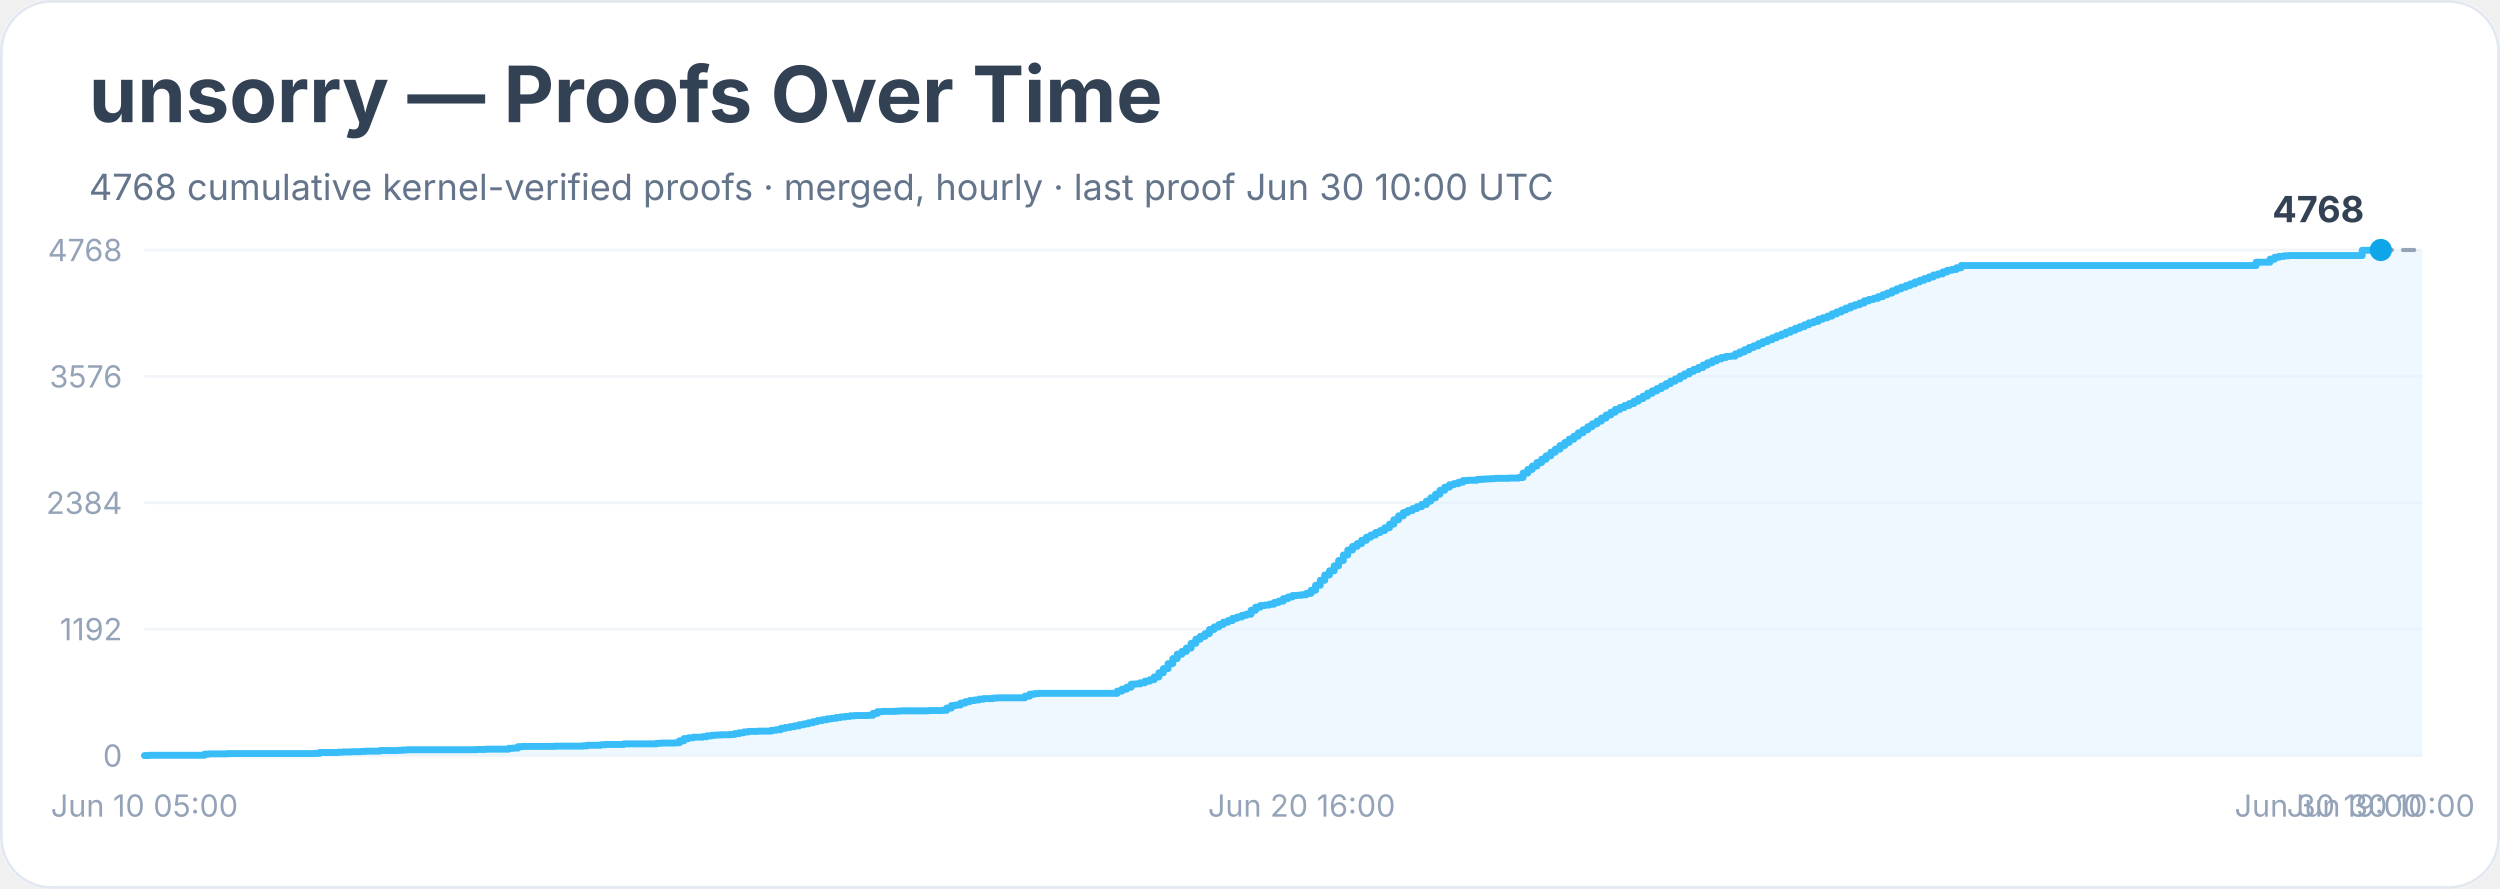
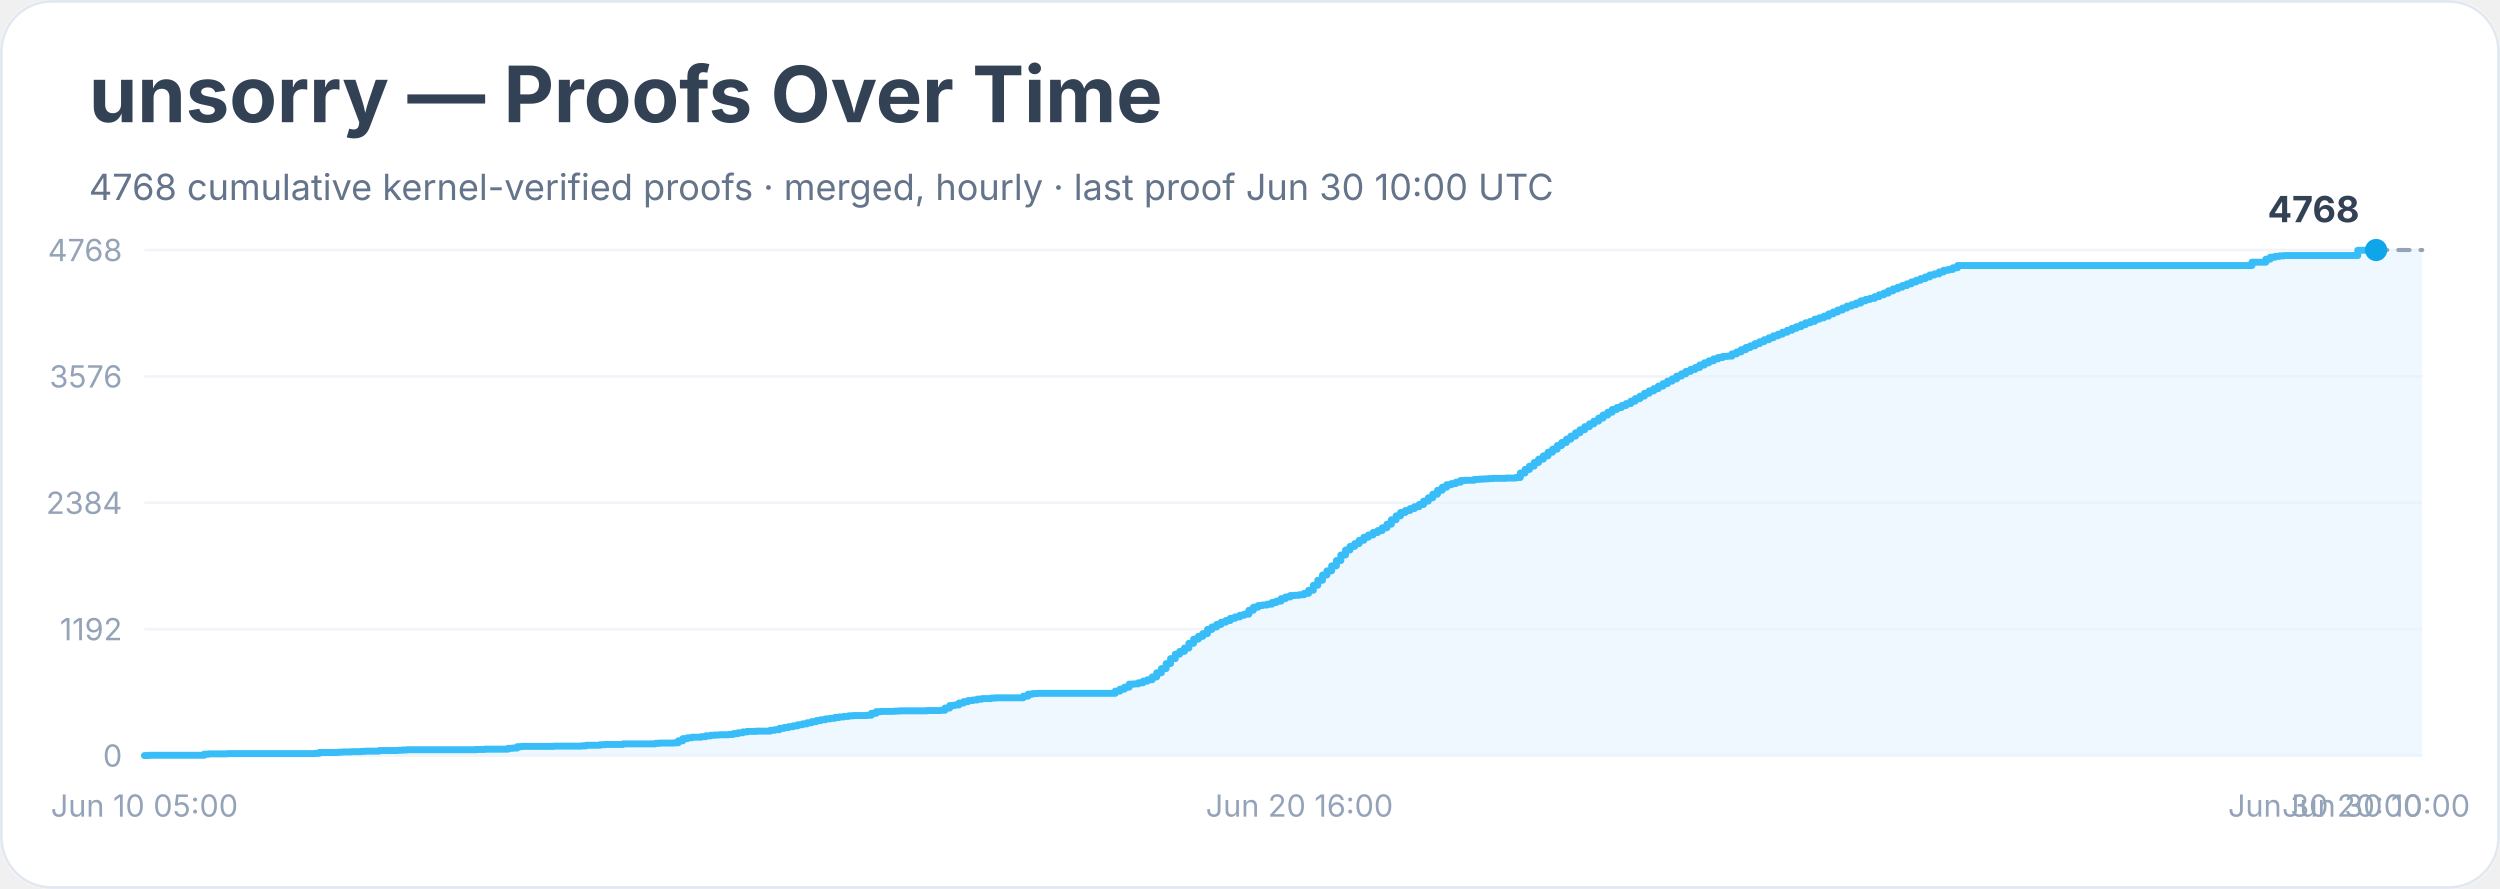
<svg xmlns="http://www.w3.org/2000/svg" width="900" height="320" viewBox="0 0 900 320" role="img" aria-labelledby="title desc">
  <rect width="900" height="100%" rx="18" fill="#ffffff" />
  <rect x="0.5" y="0.5" width="899" height="319" rx="18" fill="none" stroke="#e2e8f0" />
  <text x="32" y="44" font-family="Inter, system-ui, sans-serif" font-size="28" font-weight="700" fill="#334155">unsorry — Proofs Over Time</text>
  <text x="32" y="72" font-family="Inter, system-ui, sans-serif" font-size="13" fill="#64748b">4768 cumulative kernel-verified proofs · merged, hourly · last proof Jun 30 10:00 UTC</text>
  <line x1="52" y1="272.0" x2="872" y2="272.0" stroke="#f1f5f9" />
  <text x="44" y="276.0" text-anchor="end" font-family="Inter, system-ui, sans-serif" font-size="11" fill="#94a3b8">0</text>
  <line x1="52" y1="226.5" x2="872" y2="226.5" stroke="#f1f5f9" />
  <text x="44" y="230.5" text-anchor="end" font-family="Inter, system-ui, sans-serif" font-size="11" fill="#94a3b8">1192</text>
  <line x1="52" y1="181.0" x2="872" y2="181.0" stroke="#f1f5f9" />
  <text x="44" y="185.0" text-anchor="end" font-family="Inter, system-ui, sans-serif" font-size="11" fill="#94a3b8">2384</text>
  <line x1="52" y1="135.5" x2="872" y2="135.5" stroke="#f1f5f9" />
  <text x="44" y="139.5" text-anchor="end" font-family="Inter, system-ui, sans-serif" font-size="11" fill="#94a3b8">3576</text>
  <line x1="52" y1="90.0" x2="872" y2="90.0" stroke="#f1f5f9" />
  <text x="44" y="94.0" text-anchor="end" font-family="Inter, system-ui, sans-serif" font-size="11" fill="#94a3b8">4768</text>
-   <polygon points="52.0,272.0 52.0,272.0 53.7,272.0 53.7,271.9 73.6,271.9 73.6,271.5 75.2,271.5 75.2,271.4 76.9,271.4 76.9,271.4 81.9,271.4 81.9,271.3 91.8,271.3 91.8,271.3 113.4,271.3 113.4,271.2 115.1,271.2 115.1,270.9 116.7,270.9 116.7,270.9 121.7,270.9 121.7,270.8 123.4,270.8 123.4,270.7 125.0,270.7 125.0,270.7 126.7,270.7 126.7,270.6 130.0,270.6 130.0,270.5 131.7,270.5 131.7,270.4 136.7,270.4 136.7,270.2 143.3,270.2 143.3,270.1 145.0,270.1 145.0,270.0 146.6,270.0 146.6,269.9 159.9,269.9 159.9,269.9 163.2,269.9 163.2,269.9 171.5,269.9 171.5,269.8 173.2,269.8 173.2,269.8 174.8,269.8 174.8,269.7 181.5,269.7 181.5,269.7 183.1,269.7 183.1,269.4 184.8,269.4 184.8,269.3 186.5,269.3 186.5,268.8 188.1,268.8 188.1,268.7 199.7,268.7 199.7,268.6 204.7,268.6 204.7,268.6 208.0,268.6 208.0,268.6 209.7,268.6 209.7,268.5 211.4,268.5 211.4,268.3 213.0,268.3 213.0,268.3 214.7,268.3 214.7,268.3 216.3,268.3 216.3,268.1 218.0,268.1 218.0,268.0 224.6,268.0 224.6,267.8 228.0,267.8 228.0,267.8 234.6,267.8 234.6,267.8 236.3,267.8 236.3,267.6 237.9,267.6 237.9,267.5 239.6,267.5 239.6,267.5 242.9,267.5 242.9,267.4 244.6,267.4 244.6,266.7 246.2,266.7 246.2,265.9 247.9,265.9 247.9,265.6 249.5,265.6 249.5,265.4 251.2,265.4 251.2,265.4 252.9,265.4 252.9,265.2 254.5,265.2 254.5,264.9 256.2,264.9 256.2,264.7 257.8,264.7 257.8,264.6 259.5,264.6 259.5,264.5 262.8,264.5 262.8,264.4 264.5,264.4 264.5,264.1 266.1,264.1 266.1,263.8 267.8,263.8 267.8,263.5 269.4,263.5 269.4,263.3 272.8,263.3 272.8,263.2 276.1,263.2 276.1,263.2 277.7,263.2 277.7,262.9 279.4,262.9 279.4,262.7 281.1,262.7 281.1,262.2 282.7,262.2 282.7,261.9 284.4,261.9 284.4,261.6 286.0,261.6 286.0,261.3 287.7,261.3 287.7,260.9 289.4,260.9 289.4,260.6 291.0,260.6 291.0,260.2 292.7,260.2 292.7,259.8 294.3,259.8 294.3,259.4 296.0,259.4 296.0,259.1 297.7,259.1 297.7,258.8 299.3,258.8 299.3,258.6 301.0,258.6 301.0,258.3 302.6,258.3 302.6,258.1 304.3,258.1 304.3,257.9 306.0,257.9 306.0,257.7 307.6,257.7 307.6,257.6 309.3,257.6 309.3,257.6 312.6,257.6 312.6,257.5 314.3,257.5 314.3,256.8 315.9,256.8 315.9,256.2 317.6,256.2 317.6,256.1 319.2,256.1 319.2,256.1 322.6,256.1 322.6,256.0 324.2,256.0 324.2,255.9 330.9,255.9 330.9,255.9 334.2,255.9 334.2,255.8 339.2,255.8 339.2,255.7 340.8,255.7 340.8,254.9 342.5,254.9 342.5,254.0 344.1,254.0 344.1,253.8 345.8,253.8 345.8,253.1 347.5,253.1 347.5,252.6 349.1,252.6 349.1,252.2 350.8,252.2 350.8,252.0 352.4,252.0 352.4,251.7 354.1,251.7 354.1,251.5 355.8,251.5 355.8,251.5 357.4,251.5 357.4,251.3 359.1,251.3 359.1,251.2 369.0,251.2 369.0,250.6 370.7,250.6 370.7,249.9 372.4,249.9 372.4,249.7 374.0,249.7 374.0,249.6 375.7,249.6 375.7,249.6 387.3,249.6 387.3,249.6 402.2,249.6 402.2,248.8 403.9,248.8 403.9,248.1 405.6,248.1 405.6,247.4 407.2,247.4 407.2,246.3 408.9,246.3 408.9,246.2 410.5,246.2 410.5,245.8 412.2,245.8 412.2,245.2 413.9,245.2 413.9,244.7 415.5,244.7 415.5,243.7 417.2,243.7 417.2,242.2 418.8,242.2 418.8,240.7 420.5,240.7 420.5,238.9 422.2,238.9 422.2,237.1 423.8,237.1 423.8,235.5 425.5,235.5 425.5,234.5 427.1,234.5 427.1,233.3 428.8,233.3 428.8,231.6 430.5,231.6 430.5,230.1 432.1,230.1 432.1,229.1 433.8,229.1 433.8,228.1 435.4,228.1 435.4,226.6 437.1,226.6 437.1,225.7 438.8,225.7 438.8,224.8 440.4,224.8 440.4,224.0 442.1,224.0 442.1,223.4 443.7,223.4 443.7,222.6 445.4,222.6 445.4,222.1 447.1,222.1 447.1,221.5 448.7,221.5 448.7,221.1 450.4,221.1 450.4,219.7 452.0,219.7 452.0,218.6 453.7,218.6 453.7,218.0 455.4,218.0 455.4,217.8 457.0,217.8 457.0,217.5 458.7,217.5 458.7,216.9 460.3,216.9 460.3,216.4 462.0,216.4 462.0,215.5 463.7,215.5 463.7,214.9 465.3,214.9 465.3,214.4 467.0,214.4 467.0,214.3 468.6,214.3 468.6,214.1 470.3,214.1 470.3,213.6 472.0,213.6 472.0,212.5 473.6,212.5 473.6,210.7 475.3,210.7 475.3,208.9 476.9,208.9 476.9,207.0 478.6,207.0 478.6,205.5 480.3,205.5 480.3,203.7 481.9,203.7 481.9,201.8 483.6,201.8 483.6,199.8 485.2,199.8 485.2,198.0 486.9,198.0 486.9,196.7 488.6,196.7 488.6,195.7 490.2,195.7 490.2,194.5 491.9,194.5 491.9,193.4 493.5,193.4 493.5,192.6 495.2,192.6 495.2,191.7 496.9,191.7 496.9,191.0 498.5,191.0 498.5,190.0 500.2,190.0 500.2,188.7 501.8,188.7 501.8,187.1 503.5,187.1 503.5,185.7 505.2,185.7 505.2,184.5 506.8,184.5 506.8,183.8 508.5,183.8 508.5,183.1 510.1,183.1 510.1,182.4 511.8,182.4 511.8,181.6 513.5,181.6 513.5,180.4 515.1,180.4 515.1,179.2 516.8,179.2 516.8,177.9 518.4,177.9 518.4,176.5 520.1,176.5 520.1,175.4 521.8,175.4 521.8,174.5 523.4,174.5 523.4,174.1 525.1,174.1 525.1,173.6 526.7,173.6 526.7,173.0 528.4,173.0 528.4,172.9 530.1,172.9 530.1,172.9 531.7,172.9 531.7,172.6 533.4,172.6 533.4,172.5 535.0,172.5 535.0,172.4 536.7,172.4 536.7,172.3 538.4,172.3 538.4,172.2 543.3,172.2 543.3,172.1 545.0,172.1 545.0,172.1 546.7,172.1 546.7,171.9 548.3,171.9 548.3,170.3 550.0,170.3 550.0,169.0 551.6,169.0 551.6,167.8 553.3,167.8 553.3,166.5 555.0,166.5 555.0,165.3 556.6,165.3 556.6,164.1 558.3,164.1 558.3,162.8 559.9,162.8 559.9,161.7 561.6,161.7 561.6,160.4 563.3,160.4 563.3,159.3 564.9,159.3 564.9,158.1 566.6,158.1 566.6,157.0 568.2,157.0 568.2,155.8 569.9,155.8 569.9,154.7 571.6,154.7 571.6,153.6 573.2,153.6 573.2,152.6 574.9,152.6 574.9,151.6 576.5,151.6 576.5,150.5 578.2,150.5 578.2,149.4 579.9,149.4 579.9,148.4 581.5,148.4 581.5,147.4 583.2,147.4 583.2,146.7 584.8,146.7 584.8,146.0 586.5,146.0 586.5,145.3 588.2,145.3 588.2,144.4 589.8,144.4 589.8,143.5 591.5,143.5 591.5,142.6 593.1,142.6 593.1,141.6 594.8,141.6 594.8,140.7 596.5,140.7 596.5,139.9 598.1,139.9 598.1,139.0 599.8,139.0 599.8,138.1 601.4,138.1 601.4,137.2 603.1,137.2 603.1,136.4 604.8,136.4 604.8,135.4 606.4,135.4 606.4,134.6 608.1,134.6 608.1,133.7 609.7,133.7 609.7,133.0 611.4,133.0 611.4,132.3 613.1,132.3 613.1,131.4 614.7,131.4 614.7,130.6 616.4,130.6 616.4,129.9 618.0,129.9 618.0,129.2 619.7,129.2 619.7,128.7 621.4,128.7 621.4,128.3 623.0,128.3 623.0,128.2 624.7,128.2 624.7,127.4 626.3,127.4 626.3,126.7 628.0,126.7 628.0,125.9 629.7,125.9 629.7,125.1 631.3,125.1 631.3,124.5 633.0,124.5 633.0,123.7 634.6,123.7 634.6,123.0 636.3,123.0 636.3,122.3 638.0,122.3 638.0,121.6 639.6,121.6 639.6,120.9 641.3,120.9 641.3,120.3 642.9,120.3 642.9,119.6 644.6,119.6 644.6,118.9 646.3,118.9 646.3,118.2 647.9,118.2 647.9,117.6 649.6,117.6 649.6,116.9 651.2,116.9 651.2,116.2 652.9,116.2 652.9,115.7 654.6,115.7 654.6,114.9 656.2,114.9 656.2,114.4 657.9,114.4 657.9,113.8 659.5,113.8 659.5,113.0 661.2,113.0 661.2,112.3 662.9,112.3 662.9,111.6 664.5,111.6 664.5,110.9 666.2,110.9 666.2,110.2 667.8,110.2 667.8,109.7 669.5,109.7 669.5,109.1 671.1,109.1 671.1,108.3 672.8,108.3 672.8,107.8 674.5,107.8 674.5,107.4 676.1,107.4 676.1,106.8 677.8,106.8 677.8,106.1 679.4,106.1 679.4,105.5 681.1,105.5 681.1,104.7 682.8,104.7 682.8,104.0 684.4,104.0 684.4,103.4 686.1,103.4 686.1,102.8 687.7,102.8 687.7,102.2 689.4,102.2 689.4,101.5 691.1,101.5 691.1,100.9 692.7,100.9 692.7,100.3 694.4,100.3 694.4,99.7 696.0,99.7 696.0,99.0 697.7,99.0 697.7,98.6 699.4,98.6 699.4,97.9 701.0,97.9 701.0,97.3 702.7,97.3 702.7,97.0 704.3,97.0 704.3,96.4 706.0,96.4 706.0,95.6 812.2,95.6 812.2,94.4 817.2,94.4 817.2,93.3 818.9,93.3 818.9,92.6 820.5,92.6 820.5,92.3 822.2,92.3 822.2,92.1 823.9,92.1 823.9,92.0 850.4,92.0 850.4,90.1 853.7,90.1 853.7,90.0 857.1,90.0 857.1,90.0 872.0,90.0 872.0,272.0" fill="#e0f2fe" opacity="0.55" />
-   <polyline points="52.0,272.0 53.7,272.0 53.7,271.9 73.6,271.9 73.6,271.5 75.2,271.5 75.2,271.4 76.9,271.4 76.9,271.4 81.9,271.4 81.9,271.3 91.8,271.3 91.8,271.3 113.4,271.3 113.4,271.2 115.1,271.2 115.1,270.9 116.7,270.9 116.7,270.9 121.7,270.9 121.7,270.8 123.4,270.8 123.4,270.7 125.0,270.7 125.0,270.7 126.7,270.7 126.7,270.6 130.0,270.6 130.0,270.5 131.7,270.5 131.7,270.4 136.7,270.4 136.7,270.2 143.3,270.2 143.3,270.1 145.0,270.1 145.0,270.0 146.6,270.0 146.6,269.9 159.9,269.9 159.9,269.9 163.2,269.9 163.2,269.9 171.5,269.9 171.5,269.8 173.2,269.8 173.2,269.8 174.8,269.8 174.8,269.7 181.5,269.7 181.5,269.7 183.1,269.7 183.1,269.4 184.8,269.4 184.8,269.3 186.5,269.3 186.5,268.8 188.1,268.8 188.1,268.7 199.7,268.7 199.7,268.6 204.7,268.6 204.7,268.6 208.0,268.6 208.0,268.6 209.7,268.6 209.7,268.5 211.4,268.5 211.4,268.3 213.0,268.3 213.0,268.3 214.7,268.3 214.7,268.3 216.3,268.3 216.3,268.1 218.0,268.1 218.0,268.0 224.6,268.0 224.6,267.8 228.0,267.8 228.0,267.8 234.6,267.8 234.6,267.8 236.3,267.8 236.3,267.6 237.9,267.6 237.9,267.5 239.6,267.5 239.6,267.5 242.9,267.5 242.9,267.4 244.6,267.4 244.6,266.7 246.2,266.7 246.2,265.9 247.9,265.9 247.9,265.6 249.5,265.6 249.5,265.4 251.2,265.4 251.2,265.4 252.9,265.4 252.9,265.2 254.5,265.2 254.5,264.9 256.2,264.9 256.2,264.7 257.8,264.7 257.8,264.6 259.5,264.6 259.5,264.5 262.8,264.5 262.8,264.4 264.5,264.4 264.5,264.1 266.1,264.1 266.1,263.8 267.8,263.8 267.8,263.5 269.4,263.5 269.4,263.3 272.8,263.3 272.8,263.2 276.1,263.2 276.1,263.2 277.7,263.2 277.7,262.9 279.4,262.9 279.4,262.7 281.1,262.7 281.1,262.2 282.7,262.2 282.7,261.9 284.4,261.9 284.4,261.6 286.0,261.6 286.0,261.3 287.7,261.3 287.7,260.9 289.4,260.9 289.4,260.6 291.0,260.6 291.0,260.2 292.7,260.2 292.7,259.8 294.3,259.8 294.3,259.4 296.0,259.4 296.0,259.1 297.7,259.1 297.7,258.8 299.3,258.8 299.3,258.6 301.0,258.6 301.0,258.3 302.6,258.3 302.6,258.1 304.3,258.1 304.3,257.9 306.0,257.9 306.0,257.7 307.6,257.7 307.6,257.6 309.3,257.6 309.3,257.6 312.6,257.6 312.6,257.5 314.3,257.5 314.3,256.8 315.9,256.8 315.9,256.2 317.6,256.2 317.6,256.1 319.2,256.1 319.2,256.1 322.6,256.1 322.6,256.0 324.2,256.0 324.2,255.9 330.9,255.9 330.9,255.9 334.2,255.9 334.2,255.8 339.2,255.8 339.2,255.7 340.8,255.7 340.8,254.9 342.5,254.9 342.5,254.0 344.1,254.0 344.1,253.8 345.8,253.8 345.8,253.1 347.5,253.1 347.5,252.6 349.1,252.6 349.1,252.2 350.8,252.2 350.8,252.0 352.4,252.0 352.4,251.7 354.1,251.7 354.1,251.5 355.8,251.5 355.8,251.5 357.4,251.5 357.4,251.3 359.1,251.3 359.1,251.2 369.0,251.2 369.0,250.6 370.7,250.6 370.7,249.9 372.4,249.9 372.4,249.7 374.0,249.7 374.0,249.6 375.7,249.6 375.7,249.6 387.3,249.6 387.3,249.6 402.2,249.6 402.2,248.8 403.9,248.8 403.9,248.1 405.6,248.1 405.6,247.4 407.2,247.4 407.2,246.3 408.9,246.3 408.9,246.2 410.5,246.2 410.5,245.8 412.2,245.8 412.2,245.2 413.9,245.2 413.9,244.7 415.5,244.7 415.5,243.7 417.2,243.7 417.2,242.2 418.8,242.2 418.8,240.7 420.5,240.7 420.5,238.9 422.2,238.9 422.2,237.1 423.8,237.1 423.8,235.5 425.5,235.5 425.5,234.5 427.1,234.5 427.1,233.3 428.8,233.3 428.8,231.6 430.5,231.6 430.5,230.1 432.1,230.1 432.1,229.1 433.8,229.1 433.8,228.1 435.4,228.1 435.4,226.6 437.1,226.6 437.1,225.7 438.8,225.7 438.8,224.8 440.4,224.8 440.4,224.0 442.1,224.0 442.1,223.4 443.7,223.4 443.7,222.6 445.4,222.6 445.4,222.1 447.1,222.1 447.1,221.5 448.7,221.5 448.7,221.1 450.4,221.1 450.4,219.7 452.0,219.7 452.0,218.6 453.7,218.6 453.7,218.0 455.4,218.0 455.4,217.8 457.0,217.8 457.0,217.5 458.7,217.5 458.7,216.9 460.3,216.9 460.3,216.4 462.0,216.4 462.0,215.5 463.7,215.5 463.7,214.9 465.3,214.9 465.3,214.4 467.0,214.4 467.0,214.3 468.6,214.3 468.6,214.1 470.3,214.1 470.3,213.6 472.0,213.6 472.0,212.5 473.6,212.5 473.6,210.7 475.3,210.7 475.3,208.9 476.9,208.9 476.9,207.0 478.6,207.0 478.6,205.5 480.3,205.5 480.3,203.7 481.9,203.7 481.9,201.8 483.6,201.8 483.6,199.8 485.2,199.8 485.2,198.0 486.9,198.0 486.9,196.7 488.6,196.7 488.6,195.7 490.2,195.7 490.2,194.5 491.9,194.5 491.9,193.4 493.5,193.4 493.5,192.6 495.2,192.6 495.2,191.7 496.9,191.7 496.9,191.0 498.5,191.0 498.5,190.0 500.2,190.0 500.2,188.7 501.8,188.7 501.8,187.1 503.5,187.1 503.5,185.7 505.2,185.7 505.2,184.5 506.8,184.5 506.8,183.8 508.5,183.8 508.5,183.1 510.1,183.1 510.1,182.4 511.8,182.4 511.8,181.6 513.5,181.6 513.5,180.4 515.1,180.4 515.1,179.2 516.8,179.2 516.8,177.9 518.4,177.9 518.4,176.5 520.1,176.5 520.1,175.4 521.8,175.4 521.8,174.5 523.4,174.5 523.4,174.1 525.1,174.1 525.1,173.6 526.7,173.6 526.7,173.0 528.4,173.0 528.4,172.9 530.1,172.9 530.1,172.9 531.7,172.9 531.7,172.6 533.4,172.6 533.4,172.5 535.0,172.5 535.0,172.4 536.7,172.4 536.7,172.3 538.4,172.3 538.4,172.2 543.3,172.2 543.3,172.1 545.0,172.1 545.0,172.1 546.7,172.1 546.7,171.9 548.3,171.9 548.3,170.3 550.0,170.3 550.0,169.0 551.6,169.0 551.6,167.8 553.3,167.8 553.3,166.5 555.0,166.5 555.0,165.3 556.6,165.3 556.6,164.1 558.3,164.1 558.3,162.8 559.9,162.8 559.9,161.7 561.6,161.7 561.6,160.4 563.3,160.4 563.3,159.3 564.9,159.3 564.9,158.1 566.6,158.1 566.6,157.0 568.2,157.0 568.2,155.8 569.9,155.8 569.9,154.7 571.6,154.7 571.6,153.6 573.2,153.6 573.2,152.6 574.9,152.6 574.9,151.6 576.5,151.6 576.5,150.5 578.2,150.5 578.2,149.4 579.9,149.4 579.9,148.4 581.5,148.4 581.5,147.4 583.2,147.4 583.2,146.7 584.8,146.7 584.8,146.0 586.5,146.0 586.5,145.3 588.2,145.3 588.2,144.4 589.8,144.4 589.8,143.5 591.5,143.5 591.5,142.6 593.1,142.6 593.1,141.6 594.8,141.6 594.8,140.7 596.5,140.7 596.5,139.9 598.1,139.9 598.1,139.0 599.8,139.0 599.8,138.1 601.4,138.1 601.4,137.2 603.1,137.2 603.1,136.4 604.8,136.4 604.8,135.4 606.4,135.4 606.4,134.6 608.1,134.6 608.1,133.7 609.7,133.7 609.7,133.0 611.4,133.0 611.4,132.3 613.1,132.3 613.1,131.4 614.7,131.4 614.7,130.6 616.4,130.6 616.4,129.9 618.0,129.9 618.0,129.2 619.7,129.2 619.7,128.7 621.4,128.7 621.4,128.3 623.0,128.3 623.0,128.2 624.7,128.2 624.7,127.4 626.3,127.4 626.3,126.7 628.0,126.7 628.0,125.9 629.7,125.9 629.7,125.1 631.3,125.1 631.3,124.5 633.0,124.5 633.0,123.7 634.6,123.7 634.6,123.0 636.3,123.0 636.3,122.3 638.0,122.3 638.0,121.6 639.6,121.6 639.6,120.9 641.3,120.9 641.3,120.3 642.9,120.3 642.9,119.6 644.6,119.6 644.6,118.9 646.3,118.9 646.3,118.2 647.9,118.2 647.9,117.6 649.6,117.6 649.6,116.9 651.2,116.9 651.2,116.2 652.9,116.2 652.9,115.7 654.6,115.7 654.6,114.9 656.2,114.9 656.2,114.4 657.9,114.4 657.9,113.8 659.5,113.8 659.5,113.0 661.2,113.0 661.2,112.3 662.9,112.3 662.9,111.6 664.5,111.6 664.5,110.9 666.2,110.9 666.2,110.2 667.8,110.2 667.8,109.7 669.5,109.7 669.5,109.1 671.1,109.1 671.1,108.3 672.8,108.3 672.8,107.8 674.5,107.8 674.5,107.4 676.1,107.4 676.1,106.8 677.8,106.8 677.8,106.1 679.4,106.1 679.4,105.5 681.1,105.5 681.1,104.7 682.8,104.7 682.8,104.0 684.4,104.0 684.4,103.4 686.1,103.4 686.1,102.8 687.7,102.8 687.7,102.2 689.4,102.2 689.4,101.5 691.1,101.5 691.1,100.9 692.7,100.9 692.7,100.3 694.4,100.3 694.4,99.7 696.0,99.7 696.0,99.0 697.7,99.0 697.7,98.6 699.4,98.6 699.4,97.9 701.0,97.9 701.0,97.3 702.7,97.3 702.7,97.0 704.3,97.0 704.3,96.4 706.0,96.4 706.0,95.6 812.2,95.6 812.2,94.4 817.2,94.4 817.2,93.3 818.9,93.3 818.9,92.6 820.5,92.6 820.5,92.3 822.2,92.3 822.2,92.1 823.9,92.1 823.9,92.0 850.4,92.0 850.4,90.1 853.7,90.1 853.7,90.0 857.1,90.0 857.1,90.0" fill="none" stroke="#38bdf8" stroke-width="2.5" stroke-linejoin="round" stroke-linecap="round" />
-   <polyline points="857.1,90.0 872.0,90.0" fill="none" stroke="#94a3b8" stroke-width="1.5" stroke-dasharray="4 4" stroke-linecap="round" />
-   <circle cx="857.1" cy="90.0" r="4" fill="#0ea5e9" />
-   <text x="851.1" y="80.0" text-anchor="end" font-family="Inter, system-ui, sans-serif" font-size="13" font-weight="700" fill="#334155">4768</text>
+   <polygon points="52.0,272.0 52.0,272.0 53.7,272.0 53.7,271.9 73.5,271.9 73.5,271.5 75.2,271.5 75.2,271.4 76.8,271.4 76.8,271.4 81.8,271.4 81.8,271.3 91.8,271.3 91.8,271.3 113.3,271.3 113.3,271.2 114.9,271.2 114.9,270.9 116.6,270.9 116.6,270.9 121.6,270.9 121.6,270.8 123.2,270.8 123.2,270.7 124.9,270.7 124.9,270.7 126.5,270.7 126.5,270.6 129.9,270.6 129.9,270.5 131.5,270.5 131.5,270.4 136.5,270.4 136.5,270.2 143.1,270.2 143.1,270.1 144.8,270.1 144.8,270.0 146.4,270.0 146.4,269.9 159.7,269.9 159.7,269.9 163.0,269.9 163.0,269.9 171.3,269.9 171.3,269.8 172.9,269.8 172.9,269.8 174.6,269.8 174.6,269.7 181.2,269.7 181.2,269.7 182.9,269.7 182.9,269.4 184.5,269.4 184.5,269.3 186.2,269.3 186.2,268.8 187.8,268.8 187.8,268.7 199.4,268.7 199.4,268.6 204.4,268.6 204.4,268.6 207.7,268.6 207.7,268.6 209.4,268.6 209.4,268.5 211.0,268.5 211.0,268.3 212.7,268.3 212.7,268.3 214.3,268.3 214.3,268.3 216.0,268.3 216.0,268.1 217.7,268.1 217.7,268.0 224.3,268.0 224.3,267.8 227.6,267.8 227.6,267.8 234.2,267.8 234.2,267.8 235.9,267.8 235.9,267.6 237.5,267.6 237.5,267.5 239.2,267.5 239.2,267.5 242.5,267.5 242.5,267.4 244.2,267.4 244.2,266.7 245.8,266.7 245.8,265.9 247.5,265.9 247.5,265.6 249.1,265.6 249.1,265.4 250.8,265.4 250.8,265.4 252.4,265.4 252.4,265.2 254.1,265.2 254.1,264.9 255.8,264.9 255.8,264.7 257.4,264.7 257.4,264.6 259.1,264.6 259.1,264.5 262.4,264.5 262.4,264.4 264.0,264.4 264.0,264.1 265.7,264.1 265.7,263.8 267.4,263.8 267.4,263.5 269.0,263.5 269.0,263.3 272.3,263.3 272.3,263.2 275.6,263.2 275.6,263.2 277.3,263.2 277.3,262.9 278.9,262.9 278.9,262.7 280.6,262.7 280.6,262.2 282.3,262.2 282.3,261.9 283.9,261.9 283.9,261.6 285.6,261.6 285.6,261.3 287.2,261.3 287.2,260.9 288.9,260.9 288.9,260.6 290.5,260.6 290.5,260.2 292.2,260.2 292.2,259.8 293.9,259.8 293.9,259.4 295.5,259.4 295.5,259.1 297.2,259.1 297.2,258.8 298.8,258.8 298.8,258.6 300.5,258.6 300.5,258.3 302.1,258.3 302.1,258.1 303.8,258.1 303.8,257.9 305.5,257.9 305.5,257.7 307.1,257.7 307.1,257.6 308.8,257.6 308.8,257.6 312.1,257.6 312.1,257.5 313.7,257.5 313.7,256.8 315.4,256.8 315.4,256.2 317.1,256.2 317.1,256.1 318.7,256.1 318.7,256.1 322.0,256.1 322.0,256.0 323.7,256.0 323.7,255.9 330.3,255.9 330.3,255.9 333.6,255.9 333.6,255.8 338.6,255.8 338.6,255.7 340.2,255.7 340.2,254.9 341.9,254.9 341.9,254.0 343.6,254.0 343.6,253.8 345.2,253.8 345.2,253.1 346.9,253.1 346.9,252.6 348.5,252.6 348.5,252.2 350.2,252.2 350.2,252.0 351.8,252.0 351.8,251.7 353.5,251.7 353.5,251.5 355.2,251.5 355.2,251.5 356.8,251.5 356.8,251.3 358.5,251.3 358.5,251.2 368.4,251.2 368.4,250.6 370.1,250.6 370.1,249.9 371.7,249.9 371.7,249.7 373.4,249.7 373.4,249.6 375.0,249.6 375.0,249.6 386.6,249.6 386.6,249.6 401.5,249.6 401.5,248.8 403.2,248.8 403.2,248.1 404.8,248.1 404.8,247.4 406.5,247.4 406.5,246.3 408.2,246.3 408.2,246.2 409.8,246.2 409.8,245.8 411.5,245.8 411.5,245.2 413.1,245.2 413.1,244.7 414.8,244.7 414.8,243.7 416.4,243.7 416.4,242.2 418.1,242.2 418.1,240.7 419.8,240.7 419.8,238.9 421.4,238.9 421.4,237.1 423.1,237.1 423.1,235.5 424.7,235.5 424.7,234.5 426.4,234.5 426.4,233.3 428.0,233.3 428.0,231.6 429.7,231.6 429.7,230.1 431.4,230.1 431.4,229.1 433.0,229.1 433.0,228.1 434.7,228.1 434.7,226.6 436.3,226.6 436.3,225.7 438.0,225.7 438.0,224.8 439.6,224.8 439.6,224.0 441.3,224.0 441.3,223.4 442.9,223.4 442.9,222.6 444.6,222.6 444.6,222.1 446.3,222.1 446.3,221.5 447.9,221.5 447.9,221.1 449.6,221.1 449.6,219.7 451.2,219.7 451.2,218.6 452.9,218.6 452.9,218.0 454.5,218.0 454.5,217.8 456.2,217.8 456.2,217.5 457.9,217.5 457.9,216.9 459.5,216.9 459.5,216.4 461.2,216.4 461.2,215.5 462.8,215.5 462.8,214.9 464.5,214.9 464.5,214.4 466.1,214.4 466.1,214.3 467.8,214.3 467.8,214.1 469.5,214.1 469.5,213.6 471.1,213.6 471.1,212.5 472.8,212.5 472.8,210.7 474.4,210.7 474.4,208.9 476.1,208.9 476.1,207.0 477.7,207.0 477.7,205.5 479.4,205.5 479.4,203.7 481.1,203.7 481.1,201.8 482.7,201.8 482.7,199.8 484.4,199.8 484.4,198.0 486.0,198.0 486.0,196.7 487.7,196.7 487.7,195.7 489.3,195.7 489.3,194.5 491.0,194.5 491.0,193.4 492.6,193.4 492.6,192.6 494.3,192.6 494.3,191.7 496.0,191.7 496.0,191.0 497.6,191.0 497.6,190.0 499.3,190.0 499.3,188.7 500.9,188.7 500.9,187.1 502.6,187.1 502.6,185.7 504.2,185.7 504.2,184.5 505.9,184.5 505.9,183.8 507.6,183.8 507.6,183.1 509.2,183.1 509.2,182.4 510.9,182.4 510.9,181.6 512.5,181.6 512.5,180.4 514.2,180.4 514.2,179.2 515.8,179.2 515.8,177.9 517.5,177.9 517.5,176.5 519.2,176.5 519.2,175.4 520.8,175.4 520.8,174.5 522.5,174.5 522.5,174.1 524.1,174.1 524.1,173.6 525.8,173.6 525.8,173.0 527.4,173.0 527.4,172.9 529.1,172.9 529.1,172.9 530.7,172.9 530.7,172.6 532.4,172.6 532.4,172.5 534.1,172.5 534.1,172.4 535.7,172.4 535.7,172.3 537.4,172.3 537.4,172.2 542.3,172.2 542.3,172.1 544.0,172.1 544.0,172.1 545.7,172.1 545.7,171.9 547.3,171.9 547.3,170.3 549.0,170.3 549.0,169.0 550.6,169.0 550.6,167.8 552.3,167.8 552.3,166.5 553.9,166.5 553.9,165.3 555.6,165.3 555.6,164.1 557.3,164.1 557.3,162.8 558.9,162.8 558.9,161.7 560.6,161.7 560.6,160.4 562.2,160.4 562.2,159.3 563.9,159.3 563.9,158.1 565.5,158.1 565.5,157.0 567.2,157.0 567.2,155.8 568.8,155.8 568.8,154.7 570.5,154.7 570.5,153.6 572.2,153.6 572.2,152.6 573.8,152.6 573.8,151.6 575.5,151.6 575.5,150.5 577.1,150.5 577.1,149.4 578.8,149.4 578.8,148.4 580.4,148.4 580.4,147.4 582.1,147.4 582.1,146.7 583.8,146.7 583.8,146.0 585.4,146.0 585.4,145.3 587.1,145.3 587.1,144.4 588.7,144.4 588.7,143.5 590.4,143.5 590.4,142.6 592.0,142.6 592.0,141.6 593.7,141.6 593.7,140.7 595.4,140.7 595.4,139.9 597.0,139.9 597.0,139.0 598.7,139.0 598.7,138.1 600.3,138.1 600.3,137.2 602.0,137.2 602.0,136.4 603.6,136.4 603.6,135.4 605.3,135.4 605.3,134.6 606.9,134.6 606.9,133.7 608.6,133.7 608.6,133.0 610.3,133.0 610.3,132.3 611.9,132.3 611.9,131.4 613.6,131.4 613.6,130.6 615.2,130.6 615.2,129.9 616.9,129.9 616.9,129.2 618.5,129.2 618.5,128.7 620.2,128.7 620.2,128.3 621.9,128.3 621.9,128.2 623.5,128.2 623.5,127.4 625.2,127.4 625.2,126.7 626.8,126.7 626.8,125.9 628.5,125.9 628.5,125.1 630.1,125.1 630.1,124.5 631.8,124.5 631.8,123.7 633.5,123.7 633.5,123.0 635.1,123.0 635.1,122.3 636.8,122.3 636.8,121.6 638.4,121.6 638.4,120.9 640.1,120.9 640.1,120.3 641.7,120.3 641.7,119.6 643.4,119.6 643.4,118.9 645.1,118.9 645.1,118.2 646.7,118.2 646.7,117.6 648.4,117.6 648.4,116.9 650.0,116.9 650.0,116.2 651.7,116.2 651.7,115.7 653.3,115.7 653.3,114.9 655.0,114.9 655.0,114.4 656.6,114.4 656.6,113.8 658.3,113.8 658.3,113.0 660.0,113.0 660.0,112.3 661.6,112.3 661.6,111.6 663.3,111.6 663.3,110.9 664.9,110.9 664.9,110.2 666.6,110.2 666.6,109.7 668.2,109.7 668.2,109.1 669.9,109.1 669.9,108.3 671.6,108.3 671.6,107.8 673.2,107.8 673.2,107.4 674.9,107.4 674.9,106.8 676.5,106.8 676.5,106.1 678.2,106.1 678.2,105.5 679.8,105.5 679.8,104.7 681.5,104.7 681.5,104.0 683.2,104.0 683.2,103.4 684.8,103.4 684.8,102.8 686.5,102.8 686.5,102.2 688.1,102.2 688.1,101.5 689.8,101.5 689.8,100.9 691.4,100.9 691.4,100.3 693.1,100.3 693.1,99.7 694.7,99.7 694.7,99.0 696.4,99.0 696.4,98.6 698.1,98.6 698.1,97.9 699.7,97.9 699.7,97.3 701.4,97.3 701.4,97.0 703.0,97.0 703.0,96.4 704.7,96.4 704.7,95.6 810.7,95.6 810.7,94.4 815.7,94.4 815.7,93.3 817.3,93.3 817.3,92.6 819.0,92.6 819.0,92.3 820.6,92.3 820.6,92.1 822.3,92.1 822.3,92.0 848.8,92.0 848.8,90.1 852.1,90.1 852.1,90.0 855.4,90.0 855.4,90.0 872.0,90.0 872.0,272.0" fill="#e0f2fe" opacity="0.55" />
+   <polyline points="52.0,272.0 53.7,272.0 53.7,271.9 73.5,271.9 73.5,271.5 75.2,271.5 75.2,271.4 76.8,271.4 76.8,271.4 81.8,271.4 81.8,271.3 91.8,271.3 91.8,271.3 113.3,271.3 113.3,271.2 114.9,271.2 114.9,270.9 116.6,270.9 116.6,270.9 121.6,270.9 121.6,270.8 123.2,270.8 123.2,270.7 124.9,270.7 124.9,270.7 126.5,270.7 126.5,270.6 129.9,270.6 129.9,270.5 131.5,270.5 131.5,270.4 136.5,270.4 136.5,270.2 143.1,270.2 143.1,270.1 144.8,270.1 144.8,270.0 146.4,270.0 146.4,269.9 159.7,269.9 159.7,269.9 163.0,269.9 163.0,269.9 171.3,269.9 171.3,269.8 172.9,269.8 172.9,269.8 174.6,269.8 174.6,269.7 181.2,269.7 181.2,269.7 182.9,269.7 182.9,269.4 184.5,269.4 184.5,269.3 186.2,269.3 186.2,268.8 187.8,268.8 187.8,268.7 199.4,268.7 199.4,268.6 204.4,268.6 204.4,268.6 207.7,268.6 207.7,268.6 209.4,268.6 209.4,268.5 211.0,268.5 211.0,268.3 212.7,268.3 212.7,268.3 214.3,268.3 214.3,268.3 216.0,268.3 216.0,268.1 217.7,268.1 217.7,268.0 224.3,268.0 224.3,267.8 227.6,267.8 227.6,267.8 234.2,267.8 234.2,267.8 235.9,267.8 235.9,267.6 237.5,267.6 237.5,267.5 239.2,267.5 239.2,267.5 242.5,267.5 242.5,267.4 244.2,267.4 244.2,266.7 245.8,266.7 245.8,265.9 247.5,265.9 247.5,265.6 249.1,265.6 249.1,265.4 250.8,265.4 250.8,265.4 252.4,265.4 252.4,265.2 254.1,265.2 254.1,264.9 255.8,264.9 255.8,264.7 257.4,264.7 257.4,264.6 259.1,264.6 259.1,264.5 262.4,264.5 262.4,264.4 264.0,264.4 264.0,264.1 265.7,264.1 265.7,263.8 267.4,263.8 267.4,263.5 269.0,263.5 269.0,263.3 272.3,263.3 272.3,263.2 275.6,263.2 275.6,263.2 277.3,263.2 277.3,262.9 278.9,262.9 278.9,262.7 280.6,262.7 280.6,262.2 282.3,262.2 282.3,261.9 283.9,261.9 283.9,261.6 285.6,261.6 285.6,261.3 287.2,261.3 287.2,260.9 288.9,260.9 288.9,260.6 290.5,260.6 290.5,260.2 292.2,260.2 292.2,259.8 293.9,259.8 293.9,259.4 295.5,259.4 295.5,259.1 297.2,259.1 297.2,258.8 298.8,258.8 298.8,258.6 300.5,258.6 300.5,258.3 302.1,258.3 302.1,258.1 303.8,258.1 303.8,257.9 305.5,257.9 305.5,257.7 307.1,257.7 307.1,257.6 308.8,257.6 308.8,257.6 312.1,257.6 312.1,257.5 313.7,257.5 313.7,256.8 315.4,256.8 315.4,256.2 317.1,256.2 317.1,256.1 318.7,256.1 318.7,256.1 322.0,256.1 322.0,256.0 323.7,256.0 323.7,255.9 330.3,255.9 330.3,255.9 333.6,255.9 333.6,255.8 338.6,255.8 338.6,255.7 340.2,255.7 340.2,254.9 341.9,254.9 341.9,254.0 343.6,254.0 343.6,253.8 345.2,253.8 345.2,253.1 346.9,253.1 346.9,252.6 348.5,252.6 348.5,252.2 350.2,252.2 350.2,252.0 351.8,252.0 351.8,251.7 353.5,251.7 353.5,251.5 355.2,251.5 355.2,251.5 356.8,251.5 356.8,251.3 358.5,251.3 358.5,251.2 368.4,251.2 368.4,250.6 370.1,250.6 370.1,249.9 371.7,249.9 371.7,249.7 373.4,249.7 373.4,249.6 375.0,249.6 375.0,249.6 386.6,249.6 386.6,249.6 401.5,249.6 401.5,248.8 403.2,248.8 403.2,248.1 404.8,248.1 404.8,247.4 406.5,247.4 406.5,246.3 408.2,246.3 408.2,246.2 409.8,246.2 409.8,245.8 411.5,245.8 411.5,245.2 413.1,245.2 413.1,244.7 414.8,244.7 414.8,243.7 416.4,243.7 416.4,242.2 418.1,242.2 418.1,240.7 419.8,240.7 419.8,238.9 421.4,238.9 421.4,237.1 423.1,237.1 423.1,235.5 424.7,235.5 424.7,234.5 426.4,234.5 426.4,233.3 428.0,233.3 428.0,231.6 429.7,231.6 429.7,230.1 431.4,230.1 431.4,229.1 433.0,229.1 433.0,228.1 434.7,228.1 434.7,226.6 436.3,226.6 436.3,225.7 438.0,225.7 438.0,224.8 439.6,224.8 439.6,224.0 441.3,224.0 441.3,223.4 442.9,223.4 442.9,222.6 444.6,222.6 444.6,222.1 446.3,222.1 446.3,221.5 447.9,221.5 447.9,221.1 449.6,221.1 449.6,219.7 451.2,219.7 451.2,218.6 452.9,218.6 452.9,218.0 454.5,218.0 454.5,217.8 456.2,217.8 456.2,217.5 457.9,217.5 457.9,216.9 459.5,216.9 459.5,216.4 461.2,216.4 461.2,215.5 462.8,215.5 462.8,214.9 464.5,214.9 464.5,214.4 466.1,214.4 466.1,214.3 467.8,214.3 467.8,214.1 469.5,214.1 469.5,213.6 471.1,213.6 471.1,212.5 472.8,212.5 472.8,210.7 474.4,210.7 474.4,208.9 476.1,208.9 476.1,207.0 477.7,207.0 477.7,205.5 479.4,205.5 479.4,203.7 481.1,203.7 481.1,201.8 482.7,201.8 482.7,199.8 484.4,199.8 484.4,198.0 486.0,198.0 486.0,196.7 487.7,196.7 487.7,195.7 489.3,195.7 489.3,194.5 491.0,194.5 491.0,193.4 492.6,193.4 492.6,192.6 494.3,192.6 494.3,191.7 496.0,191.7 496.0,191.0 497.6,191.0 497.6,190.0 499.3,190.0 499.3,188.7 500.9,188.7 500.9,187.1 502.6,187.1 502.6,185.7 504.2,185.7 504.2,184.5 505.9,184.5 505.9,183.8 507.6,183.8 507.6,183.1 509.2,183.1 509.2,182.4 510.9,182.4 510.9,181.6 512.5,181.6 512.5,180.4 514.2,180.4 514.2,179.2 515.8,179.2 515.8,177.9 517.5,177.9 517.5,176.5 519.2,176.5 519.2,175.4 520.8,175.4 520.8,174.5 522.5,174.5 522.5,174.1 524.1,174.1 524.1,173.6 525.8,173.6 525.8,173.0 527.4,173.0 527.4,172.9 529.1,172.9 529.1,172.9 530.7,172.9 530.7,172.6 532.4,172.6 532.4,172.5 534.1,172.5 534.1,172.4 535.7,172.4 535.7,172.3 537.4,172.3 537.4,172.2 542.3,172.2 542.3,172.1 544.0,172.1 544.0,172.1 545.7,172.1 545.7,171.9 547.3,171.9 547.3,170.3 549.0,170.3 549.0,169.0 550.6,169.0 550.6,167.8 552.3,167.8 552.3,166.5 553.9,166.5 553.9,165.3 555.6,165.3 555.6,164.1 557.3,164.1 557.3,162.8 558.9,162.8 558.9,161.7 560.6,161.7 560.6,160.4 562.2,160.4 562.2,159.3 563.9,159.3 563.9,158.1 565.5,158.1 565.5,157.0 567.2,157.0 567.2,155.8 568.8,155.8 568.8,154.7 570.5,154.7 570.5,153.6 572.2,153.6 572.2,152.6 573.8,152.6 573.8,151.6 575.5,151.6 575.5,150.5 577.1,150.5 577.1,149.4 578.8,149.4 578.8,148.4 580.4,148.4 580.4,147.4 582.1,147.4 582.1,146.7 583.8,146.7 583.8,146.0 585.4,146.0 585.4,145.3 587.1,145.3 587.1,144.4 588.7,144.4 588.7,143.5 590.4,143.5 590.4,142.6 592.0,142.6 592.0,141.6 593.7,141.6 593.7,140.7 595.4,140.7 595.4,139.9 597.0,139.9 597.0,139.0 598.7,139.0 598.7,138.1 600.3,138.1 600.3,137.2 602.0,137.2 602.0,136.4 603.6,136.4 603.6,135.4 605.3,135.4 605.3,134.6 606.9,134.6 606.9,133.7 608.6,133.7 608.6,133.0 610.3,133.0 610.3,132.3 611.9,132.3 611.9,131.4 613.6,131.4 613.6,130.6 615.2,130.6 615.2,129.9 616.9,129.9 616.9,129.2 618.5,129.2 618.5,128.7 620.2,128.7 620.2,128.3 621.9,128.3 621.9,128.2 623.5,128.2 623.5,127.4 625.2,127.4 625.2,126.7 626.8,126.7 626.8,125.9 628.5,125.9 628.5,125.1 630.1,125.1 630.1,124.5 631.8,124.5 631.8,123.7 633.5,123.7 633.5,123.0 635.1,123.0 635.1,122.3 636.8,122.3 636.8,121.6 638.4,121.6 638.4,120.9 640.1,120.9 640.1,120.3 641.7,120.3 641.7,119.6 643.4,119.6 643.4,118.9 645.1,118.9 645.1,118.2 646.7,118.2 646.7,117.6 648.4,117.6 648.4,116.9 650.0,116.9 650.0,116.2 651.7,116.2 651.7,115.7 653.3,115.7 653.3,114.9 655.0,114.9 655.0,114.4 656.6,114.4 656.6,113.8 658.3,113.8 658.3,113.0 660.0,113.0 660.0,112.3 661.6,112.3 661.6,111.6 663.3,111.6 663.3,110.9 664.9,110.9 664.9,110.2 666.6,110.2 666.6,109.7 668.2,109.7 668.2,109.1 669.9,109.1 669.9,108.3 671.6,108.3 671.6,107.8 673.2,107.8 673.2,107.4 674.9,107.4 674.9,106.8 676.5,106.8 676.5,106.1 678.2,106.1 678.2,105.5 679.8,105.5 679.8,104.7 681.5,104.7 681.5,104.0 683.2,104.0 683.2,103.4 684.8,103.4 684.8,102.8 686.5,102.8 686.5,102.2 688.1,102.2 688.1,101.5 689.8,101.5 689.8,100.9 691.4,100.9 691.4,100.3 693.1,100.3 693.1,99.7 694.7,99.7 694.7,99.0 696.4,99.0 696.4,98.6 698.1,98.6 698.1,97.9 699.7,97.9 699.7,97.3 701.4,97.3 701.4,97.0 703.0,97.0 703.0,96.4 704.7,96.4 704.7,95.6 810.7,95.6 810.7,94.4 815.7,94.4 815.7,93.3 817.3,93.3 817.3,92.6 819.0,92.6 819.0,92.3 820.6,92.3 820.6,92.1 822.3,92.1 822.3,92.0 848.8,92.0 848.8,90.1 852.1,90.1 852.1,90.0 855.4,90.0 855.4,90.0" fill="none" stroke="#38bdf8" stroke-width="2.5" stroke-linejoin="round" stroke-linecap="round" />
+   <polyline points="855.4,90.0 872.0,90.0" fill="none" stroke="#94a3b8" stroke-width="1.5" stroke-dasharray="4 4" stroke-linecap="round" />
+   <circle cx="855.4" cy="90.0" r="4" fill="#0ea5e9" />
+   <text x="849.4" y="80.0" text-anchor="end" font-family="Inter, system-ui, sans-serif" font-size="13" font-weight="700" fill="#334155">4768</text>
  <text x="52.0" y="294" text-anchor="middle" font-family="Inter, system-ui, sans-serif" font-size="11" fill="#94a3b8">Jun 10 05:00</text>
-   <text x="468.6" y="294" text-anchor="middle" font-family="Inter, system-ui, sans-serif" font-size="11" fill="#94a3b8">Jun 20 16:00</text>
-   <text x="857.1" y="294" text-anchor="middle" font-family="Inter, system-ui, sans-serif" font-size="11" fill="#94a3b8">Jun 30 10:00</text>
-   <text x="872.0" y="294" text-anchor="end" font-family="Inter, system-ui, sans-serif" font-size="11" fill="#94a3b8">Jun 30 19:00</text>
+   <text x="467.8" y="294" text-anchor="middle" font-family="Inter, system-ui, sans-serif" font-size="11" fill="#94a3b8">Jun 20 16:00</text>
+   <text x="855.4" y="294" text-anchor="middle" font-family="Inter, system-ui, sans-serif" font-size="11" fill="#94a3b8">Jun 30 10:00</text>
+   <text x="872.0" y="294" text-anchor="end" font-family="Inter, system-ui, sans-serif" font-size="11" fill="#94a3b8">Jun 30 20:00</text>
</svg>
